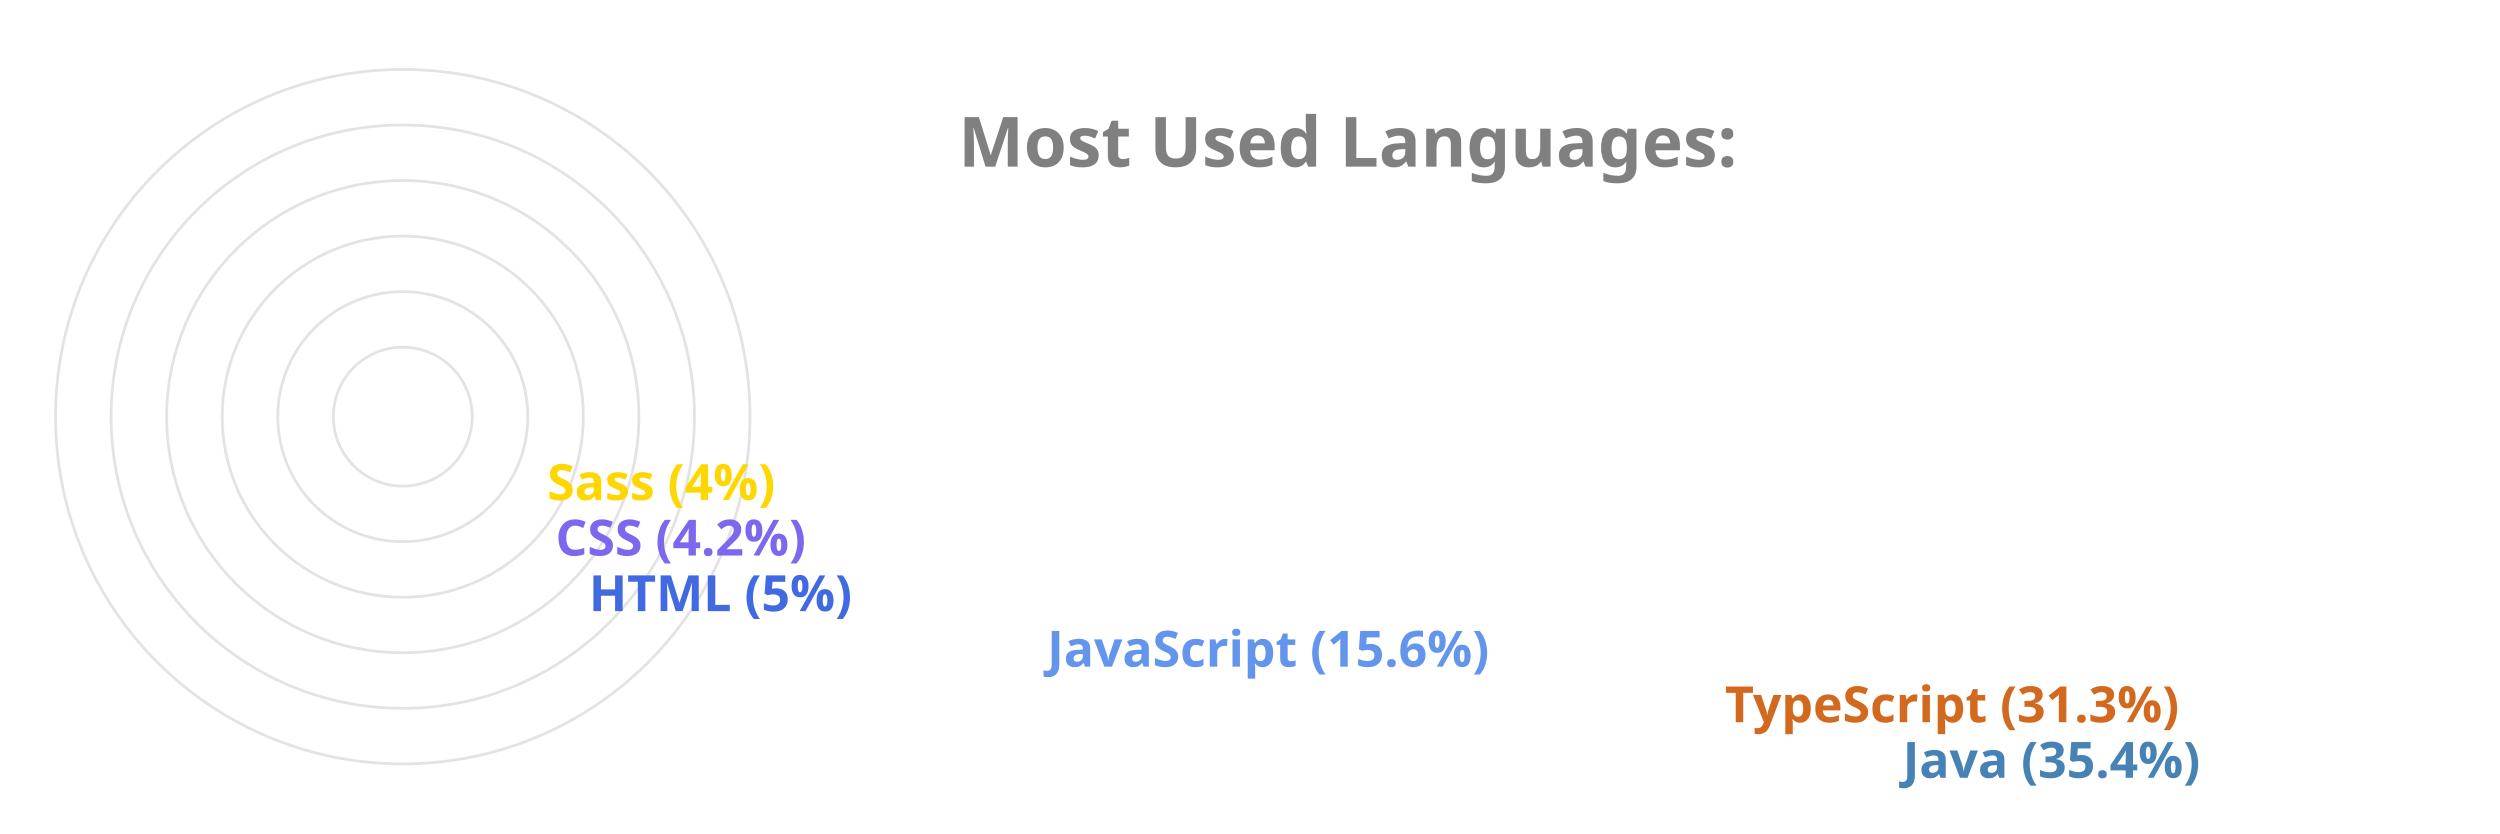
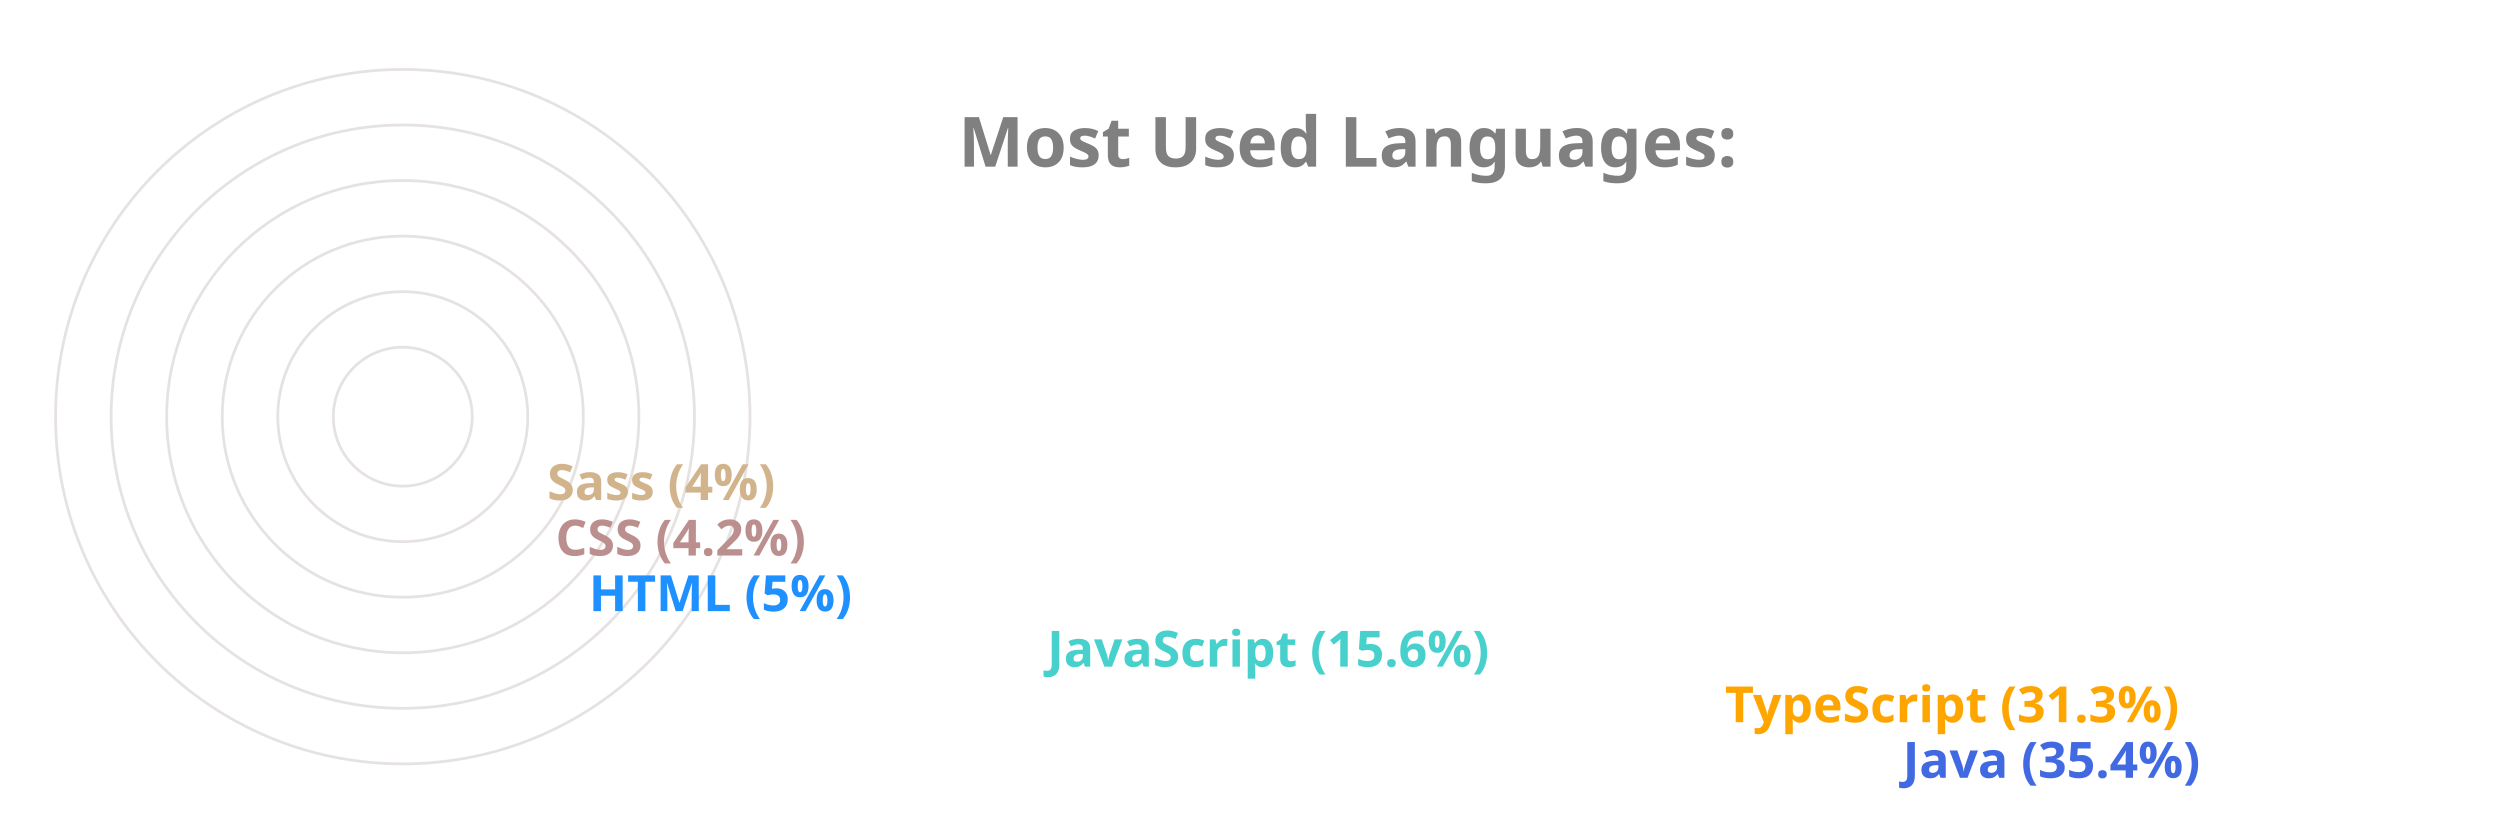
<svg xmlns="http://www.w3.org/2000/svg" viewBox="0 0 650 300" height="200px" width="600px">
  <style>
		.label {
			font: bold 25px sans-serif;
			color: #404040;
			-webkit-text-stroke: 1px white;
	  	}
		.name {
			font: bold 18px sans-serif;
			color: #404040;
	  	}

		.line {
			stroke-dasharray: 1000;
			stroke-dashoffset: 1000;
			animation: dash 3.5s ease-in-out forwards;	
			animation-iteration-count: infinite;
			animation-direction: alternate-reverse;
		}

		.path {
			stroke-dasharray: 1000;
			stroke-dashoffset: 1000;
			animation: dash 3.5s ease-in-out forwards;	
			animation-iteration-count: infinite;
			animation-direction: alternate-reverse;
		}
		  
		@keyframes dash {
			to {
				stroke-dashoffset: 0;
			}
		}

	</style>
  <g stroke="#E6E2E1" fill="none" stroke-width="1">
    <circle cx="20" cy="150" r="125" />
    <circle cx="20" cy="150" r="105" />
    <circle cx="20" cy="150" r="85" />
    <circle cx="20" cy="150" r="65" />
    <circle cx="20" cy="150" r="45" />
    <circle cx="20" cy="150" r="25" />
  </g>
  <g fill="none" stroke-width="20" class="line">
-     <line x2="550" y2="275" x1="20" y1="275" stroke="SteelBlue" />
-     <line x2="486" y2="255" x1="20" y1="255" stroke="Chocolate" />
-     <line x2="242" y2="235" x1="20" y1="235" stroke="CornflowerBlue" />
-     <line x2="77" y2="215" x1="20" y1="215" stroke="RoyalBlue" />
-     <line x2="65" y2="195" x1="20" y1="195" stroke="MediumSlateBlue" />
-     <line x2="62" y2="175" x1="20" y1="175" stroke="Gold" />
+     <line x2="550" y2="275" x1="20" y1="275" stroke="RoyalBlue" />
+     <line x2="486" y2="255" x1="20" y1="255" stroke="Orange" />
+     <line x2="242" y2="235" x1="20" y1="235" stroke="MediumTurquoise" />
+     <line x2="77" y2="215" x1="20" y1="215" stroke="DodgerBlue" />
+     <line x2="65" y2="195" x1="20" y1="195" stroke="RosyBrown" />
+     <line x2="62" y2="175" x1="20" y1="175" stroke="Tan" />
  </g>
  <g fill="none" stroke-width="20" stroke-linecap="round" class="path">
-     <path d="M 20 275 A 125 125 45 0 1 -82 78" stroke="SteelBlue" />
-     <path d="M 20 255 A 105 105 45 0 1 -70 95" stroke="Chocolate" />
-     <path d="M 20 235 A 85 85 45 0 1 -61 126" stroke="CornflowerBlue" />
-     <path d="M 20 215 A 65 65 45 0 1 -44 144" stroke="RoyalBlue" />
-     <path d="M 20 195 A 45 45 45 0 1 -24 146" stroke="MediumSlateBlue" />
-     <path d="M 20 175 A 25 25 45 0 1 -4 148" stroke="Gold" />
+     <path d="M 20 275 A 125 125 45 0 1 -82 78" stroke="RoyalBlue" />
+     <path d="M 20 255 A 105 105 45 0 1 -70 95" stroke="Orange" />
+     <path d="M 20 235 A 85 85 45 0 1 -61 126" stroke="MediumTurquoise" />
+     <path d="M 20 215 A 65 65 45 0 1 -44 144" stroke="DodgerBlue" />
+     <path d="M 20 195 A 45 45 45 0 1 -24 146" stroke="RosyBrown" />
+     <path d="M 20 175 A 25 25 45 0 1 -4 148" stroke="Tan" />
  </g>
  <g class="name">
-     <text x="560" y="280" fill="SteelBlue">Java (35.4%)</text>
-     <text x="496" y="260" fill="Chocolate">TypeScript (31.3%)</text>
-     <text x="252" y="240" fill="CornflowerBlue">JavaScript (15.6%)</text>
-     <text x="87" y="220" fill="RoyalBlue">HTML (5%)</text>
-     <text x="75" y="200" fill="MediumSlateBlue">CSS (4.2%)</text>
-     <text x="72" y="180" fill="Gold">Sass (4%)</text>
+     <text x="560" y="280" fill="RoyalBlue">Java (35.4%)</text>
+     <text x="496" y="260" fill="Orange">TypeScript (31.3%)</text>
+     <text x="252" y="240" fill="MediumTurquoise">JavaScript (15.6%)</text>
+     <text x="87" y="220" fill="DodgerBlue">HTML (5%)</text>
+     <text x="75" y="200" fill="RosyBrown">CSS (4.2%)</text>
+     <text x="72" y="180" fill="Tan">Sass (4%)</text>
  </g>
  <g class="label">
    <text x="220" y="60" fill="grey">Most Used Languages:</text>
  </g>
</svg>
